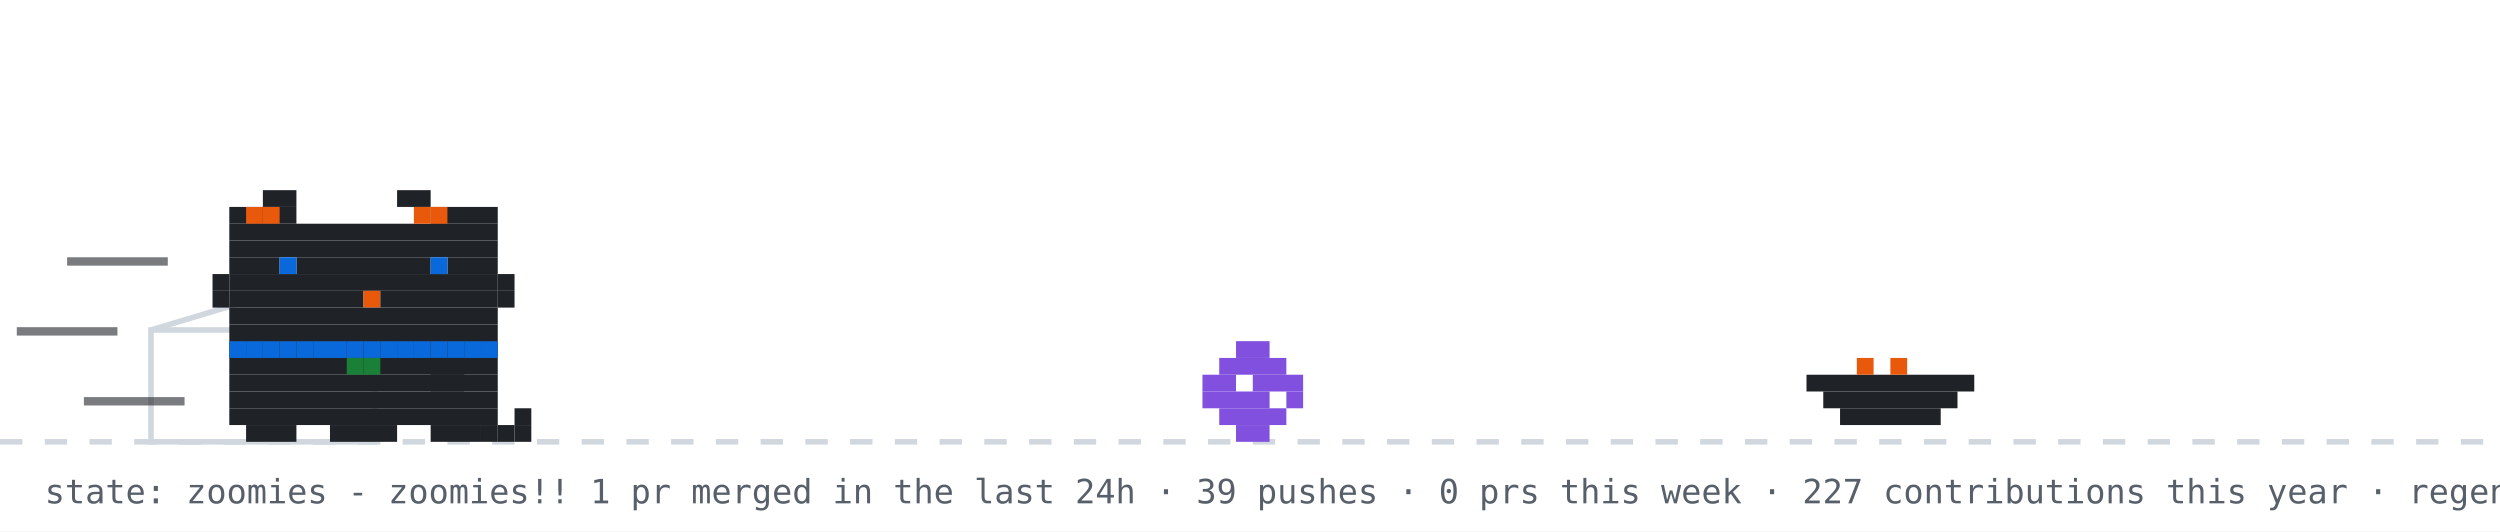
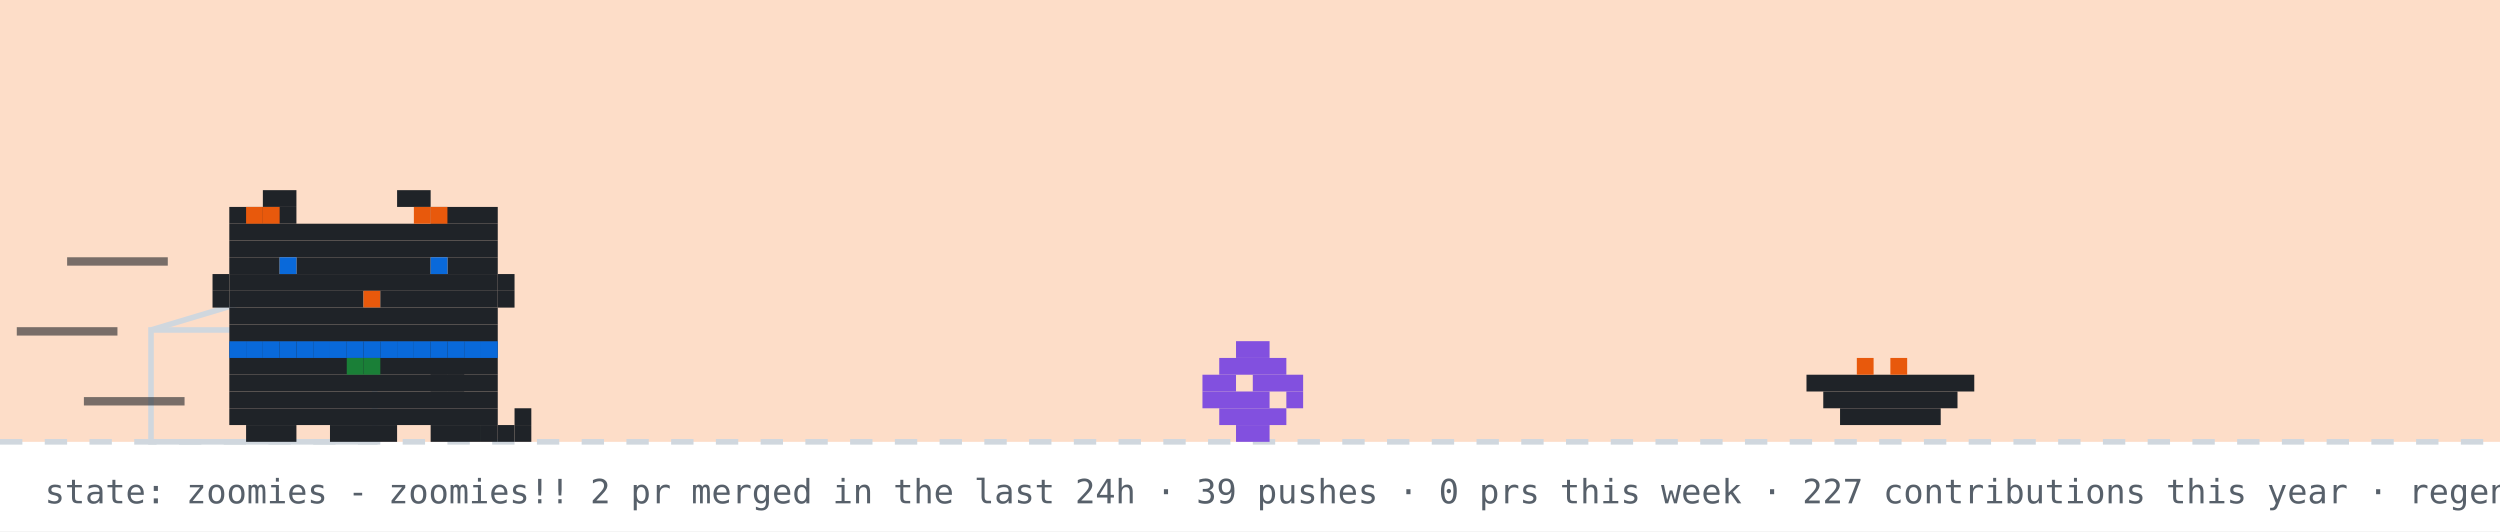
<svg xmlns="http://www.w3.org/2000/svg" width="894" height="190" viewBox="0 0 894 190" role="img" aria-label="github pet: zoomies">
  <rect width="894" height="190" fill="#ffffff" />
+   <rect width="894" height="158" fill="#f77825" opacity="0.25" />
  <line x1="0" y1="158" x2="894" y2="158" stroke="#d0d7de" stroke-width="2" stroke-dasharray="8 8" />
  <rect x="54" y="118" width="80" height="40" fill="none" stroke="#d0d7de" stroke-width="2" />
  <line x1="54" y1="118" x2="94" y2="106" stroke="#d0d7de" stroke-width="2" />
  <g transform="translate(430,0)">
    <g>
      <animateTransform attributeName="transform" type="translate" values="0 0;0 0;52 -10;52 0;52 0;0 0" keyTimes="0;0.660;0.690;0.780;0.860;1" dur="14s" begin="7s" repeatCount="indefinite" />
      <rect x="12" y="122" width="12" height="6" fill="#8250df" />
      <rect x="6" y="128" width="24" height="6" fill="#8250df" />
      <rect x="0" y="134" width="12" height="6" fill="#8250df" />
      <rect x="18" y="134" width="18" height="6" fill="#8250df" />
      <rect x="0" y="140" width="24" height="6" fill="#8250df" />
      <rect x="30" y="140" width="6" height="6" fill="#8250df" />
      <rect x="6" y="146" width="24" height="6" fill="#8250df" />
      <rect x="12" y="152" width="12" height="6" fill="#8250df" />
    </g>
  </g>
  <rect x="646" y="134" width="60" height="6" fill="#1f2328" />
  <rect x="652" y="140" width="48" height="6" fill="#1f2328" />
  <rect x="658" y="146" width="36" height="6" fill="#1f2328" />
  <rect x="664" y="128" width="6" height="6" fill="#e8590c" />
  <rect x="676" y="128" width="6" height="6" fill="#e8590c" />
  <g transform="translate(70,0)">
    <animateTransform attributeName="transform" type="translate" values="70 0;500 0;500 0;320 0;320 0;70 0;70 0" keyTimes="0;0.12;0.35;0.45;0.62;0.82;1" dur="14s" begin="7s" repeatCount="indefinite" />
    <g>
      <animateTransform attributeName="transform" type="translate" values="0 0;0 -3;0 0" dur="0.7s" repeatCount="indefinite" />
      <rect x="12" y="122" width="96" height="6" fill="#1f2328" />
      <rect x="12" y="128" width="96" height="6" fill="#1f2328" />
      <rect x="12" y="134" width="96" height="6" fill="#1f2328" />
      <rect x="12" y="140" width="96" height="6" fill="#1f2328" />
      <rect x="12" y="146" width="96" height="6" fill="#1f2328" />
      <rect x="18" y="152" width="18" height="6" fill="#1f2328" />
      <rect x="48" y="152" width="24" height="6" fill="#1f2328" />
      <rect x="84" y="152" width="18" height="6" fill="#1f2328" />
      <rect x="12" y="122" width="6" height="6" fill="#0969da" />
      <rect x="18" y="122" width="6" height="6" fill="#0969da" />
      <rect x="24" y="122" width="6" height="6" fill="#0969da" />
      <rect x="30" y="122" width="6" height="6" fill="#0969da" />
      <rect x="36" y="122" width="6" height="6" fill="#0969da" />
      <rect x="42" y="122" width="6" height="6" fill="#0969da" />
      <rect x="48" y="122" width="6" height="6" fill="#0969da" />
      <rect x="54" y="122" width="6" height="6" fill="#0969da" />
      <rect x="60" y="122" width="6" height="6" fill="#0969da" />
      <rect x="66" y="122" width="6" height="6" fill="#0969da" />
      <rect x="72" y="122" width="6" height="6" fill="#0969da" />
      <rect x="78" y="122" width="6" height="6" fill="#0969da" />
      <rect x="84" y="122" width="6" height="6" fill="#0969da" />
      <rect x="90" y="122" width="6" height="6" fill="#0969da" />
      <rect x="96" y="122" width="6" height="6" fill="#0969da" />
      <rect x="102" y="122" width="6" height="6" fill="#0969da" />
      <rect x="54" y="128" width="6" height="6" fill="#1a7f37" />
      <rect x="60" y="128" width="6" height="6" fill="#1a7f37" />
      <g>
        <animate attributeName="opacity" values="1;0;1" keyTimes="0;0.5;1" calcMode="discrete" dur="1.4s" repeatCount="indefinite" />
        <rect x="102" y="152" width="6" height="6" fill="#1f2328" />
        <rect x="108" y="152" width="6" height="6" fill="#1f2328" />
        <rect x="114" y="152" width="6" height="6" fill="#1f2328" />
        <rect x="114" y="146" width="6" height="6" fill="#1f2328" />
      </g>
      <g opacity="0">
        <animate attributeName="opacity" values="0;1;0" keyTimes="0;0.5;1" calcMode="discrete" dur="1.4s" repeatCount="indefinite" />
        <rect x="114" y="152" width="6" height="6" fill="#1f2328" />
        <rect x="114" y="146" width="6" height="6" fill="#1f2328" />
        <rect x="114" y="140" width="6" height="6" fill="#1f2328" />
        <rect x="108" y="140" width="6" height="6" fill="#1f2328" />
      </g>
      <g>
        <animate attributeName="opacity" values="1;1;0;0;1" keyTimes="0;0.660;0.720;0.780;1" calcMode="discrete" dur="14s" begin="7s" repeatCount="indefinite" />
        <rect x="84" y="128" width="6" height="6" fill="#1f2328" />
        <rect x="90" y="128" width="6" height="6" fill="#1f2328" />
        <rect x="84" y="134" width="6" height="6" fill="#1f2328" />
        <rect x="90" y="134" width="6" height="6" fill="#1f2328" />
      </g>
      <g opacity="0">
        <animate attributeName="opacity" values="0;0;1;1;0" keyTimes="0;0.660;0.720;0.780;1" calcMode="discrete" dur="14s" begin="7s" repeatCount="indefinite" />
        <rect x="96" y="134" width="6" height="6" fill="#1f2328" />
        <rect x="102" y="134" width="6" height="6" fill="#1f2328" />
        <rect x="108" y="134" width="6" height="6" fill="#1f2328" />
        <rect x="114" y="134" width="6" height="6" fill="#1f2328" />
        <rect x="114" y="128" width="6" height="6" fill="#1f2328" />
      </g>
      <g>
        <animateTransform attributeName="transform" type="translate" values="0 0;0 0;0 8;0 0;0 8;0 0;0 8;0 0;0 0" keyTimes="0.000;0.150;0.180;0.210;0.240;0.270;0.300;0.330;1.000" dur="14s" begin="7s" repeatCount="indefinite" />
        <rect x="24" y="68" width="12" height="6" fill="#1f2328" />
        <rect x="72" y="68" width="12" height="6" fill="#1f2328" />
        <rect x="12" y="74" width="24" height="6" fill="#1f2328" />
        <rect x="84" y="74" width="24" height="6" fill="#1f2328" />
        <rect x="12" y="80" width="96" height="6" fill="#1f2328" />
        <rect x="12" y="86" width="96" height="6" fill="#1f2328" />
        <rect x="12" y="92" width="18" height="6" fill="#1f2328" />
        <rect x="36" y="92" width="48" height="6" fill="#1f2328" />
        <rect x="90" y="92" width="18" height="6" fill="#1f2328" />
        <rect x="12" y="98" width="96" height="6" fill="#1f2328" />
        <rect x="12" y="104" width="48" height="6" fill="#1f2328" />
        <rect x="60" y="104" width="6" height="6" fill="#e8590c" />
        <rect x="66" y="104" width="42" height="6" fill="#1f2328" />
        <rect x="12" y="110" width="96" height="6" fill="#1f2328" />
        <rect x="12" y="116" width="96" height="6" fill="#1f2328" />
        <rect x="18" y="74" width="6" height="6" fill="#e8590c" />
        <rect x="24" y="74" width="6" height="6" fill="#e8590c" />
        <rect x="78" y="74" width="6" height="6" fill="#e8590c" />
        <rect x="84" y="74" width="6" height="6" fill="#e8590c" />
        <rect x="6" y="98" width="6" height="6" fill="#1f2328" />
        <rect x="6" y="104" width="6" height="6" fill="#1f2328" />
        <rect x="108" y="98" width="6" height="6" fill="#1f2328" />
        <rect x="108" y="104" width="6" height="6" fill="#1f2328" />
        <g>
          <animate attributeName="opacity" values="1;0;1" keyTimes="0;0.96;1" calcMode="discrete" dur="4.2s" repeatCount="indefinite" />
          <rect x="30" y="92" width="6" height="6" fill="#0969da" />
          <rect x="84" y="92" width="6" height="6" fill="#0969da" />
        </g>
        <g opacity="0">
          <animate attributeName="opacity" values="0;1;0" keyTimes="0;0.96;1" calcMode="discrete" dur="4.2s" repeatCount="indefinite" />
          <rect x="30" y="92" width="6" height="6" fill="#ffffff" />
          <rect x="84" y="92" width="6" height="6" fill="#ffffff" />
        </g>
      </g>
      <g opacity="0">
        <animate attributeName="opacity" values="1;1;0;0;1;1" keyTimes="0;0.12;0.13;0.82;0.83;1" calcMode="discrete" dur="14s" begin="7s" repeatCount="indefinite" />
        <g>
          <animate attributeName="opacity" values="1;0;1" calcMode="discrete" dur="0.5s" repeatCount="indefinite" />
          <rect x="108" y="86" width="6" height="6" fill="#1f2328" />
          <rect x="114" y="80" width="6" height="6" fill="#1f2328" />
          <rect x="114" y="86" width="6" height="6" fill="#1f2328" />
        </g>
      </g>
      <rect x="-46" y="92" width="36" height="3" fill="#1f2328" opacity="0.6">
        <animate attributeName="opacity" values="0.6;0.1;0.6" dur="0.5s" begin="0s" repeatCount="indefinite" />
      </rect>
      <rect x="-64" y="117" width="36" height="3" fill="#1f2328" opacity="0.6">
        <animate attributeName="opacity" values="0.6;0.1;0.6" dur="0.5s" begin="0.15s" repeatCount="indefinite" />
      </rect>
      <rect x="-40" y="142" width="36" height="3" fill="#1f2328" opacity="0.6">
        <animate attributeName="opacity" values="0.6;0.1;0.6" dur="0.5s" begin="0.3s" repeatCount="indefinite" />
      </rect>
    </g>
  </g>
  <g opacity="0">
    <animate attributeName="opacity" values="0;0;1;1;0;0" keyTimes="0;0.07;0.14;0.85;0.96;1" dur="7s" repeatCount="1" fill="freeze" />
    <rect x="60" y="12" width="380" height="46" rx="10" fill="#d0d7de" />
    <polygon points="110,58 130,58 118,74" fill="#d0d7de" />
-     <text x="76" y="31" font-family="monospace" font-size="13" fill="#1f2328">good afternoon! welcome to shubham's corner</text>
+     <text x="76" y="31" font-family="monospace" font-size="13" fill="#1f2328">good evening! welcome to shubham's corner</text>
    <text x="76" y="48" font-family="monospace" font-size="12" fill="#57606a">scroll down for projects + contact</text>
    <polygon points="230,66 246,66 238,78" fill="#0969da">
      <animateTransform attributeName="transform" type="translate" values="0 0;0 6;0 0" dur="0.8s" repeatCount="indefinite" />
    </polygon>
  </g>
  <g opacity="0">
    <animate attributeName="opacity" values="0;0;1;1;0;0" keyTimes="0;0.000;0.040;0.183;0.223;1" dur="18s" begin="5s" repeatCount="indefinite" />
    <rect x="734.4" y="14" width="143.6" height="30" rx="9" fill="#d0d7de" />
    <polygon points="760.4,44 778.4,44 767.4,54" fill="#d0d7de" />
    <text x="745.4" y="33" font-family="monospace" font-size="12" fill="#1f2328">hacking on merix</text>
  </g>
  <g opacity="0">
    <animate attributeName="opacity" values="0;0;1;1;0;0" keyTimes="0;0.250;0.290;0.433;0.473;1" dur="18s" begin="5s" repeatCount="indefinite" />
    <rect x="711.6" y="14" width="166.4" height="30" rx="9" fill="#d0d7de" />
    <polygon points="737.6,44 755.6,44 744.6,54" fill="#d0d7de" />
    <text x="722.6" y="33" font-family="monospace" font-size="12" fill="#1f2328">featured projects ↓</text>
  </g>
  <g opacity="0">
    <animate attributeName="opacity" values="0;0;1;1;0;0" keyTimes="0;0.500;0.540;0.683;0.723;1" dur="18s" begin="5s" repeatCount="indefinite" />
    <rect x="696.4" y="14" width="181.6" height="30" rx="9" fill="#d0d7de" />
    <polygon points="722.4,44 740.4,44 729.4,54" fill="#d0d7de" />
    <text x="707.4" y="33" font-family="monospace" font-size="12" fill="#1f2328">live stats + graphs ↓</text>
  </g>
  <g opacity="0">
    <animate attributeName="opacity" values="0;0;1;1;0;0" keyTimes="0;0.750;0.790;0.933;0.973;1" dur="18s" begin="5s" repeatCount="indefinite" />
    <rect x="650.8" y="14" width="227.2" height="30" rx="9" fill="#d0d7de" />
    <polygon points="676.8,44 694.8,44 683.8,54" fill="#d0d7de" />
    <text x="661.8" y="33" font-family="monospace" font-size="12" fill="#1f2328">say hi: prsdx.dev@gmail.com</text>
  </g>
-   <text x="16" y="180" font-family="monospace" font-size="12" fill="#57606a">state: zoomies - zoomies!! 1 pr merged in the last 24h · 39 pushes · 0 prs this week · 227 contributions this year · regenerated every 6h · github-pet by prsdx</text>
+   <text x="16" y="180" font-family="monospace" font-size="12" fill="#57606a">state: zoomies - zoomies!! 2 pr merged in the last 24h · 39 pushes · 0 prs this week · 227 contributions this year · regenerated every 6h · github-pet by prsdx</text>
</svg>
